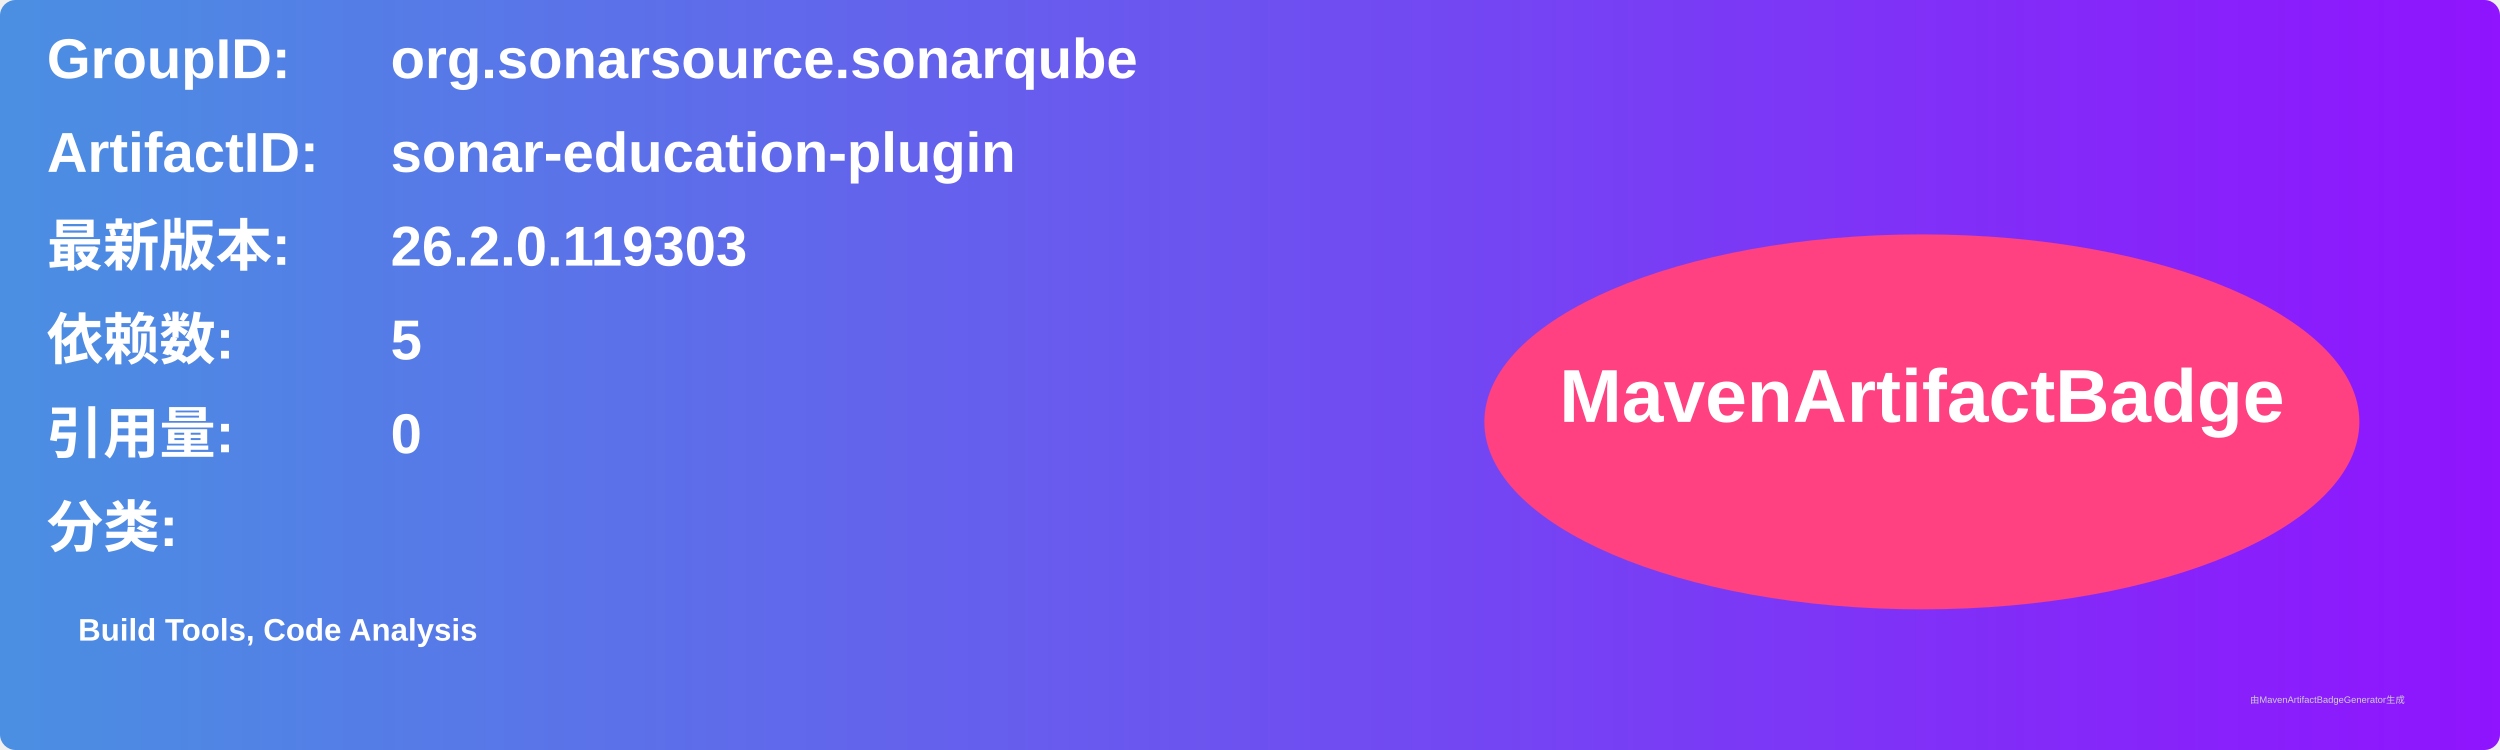
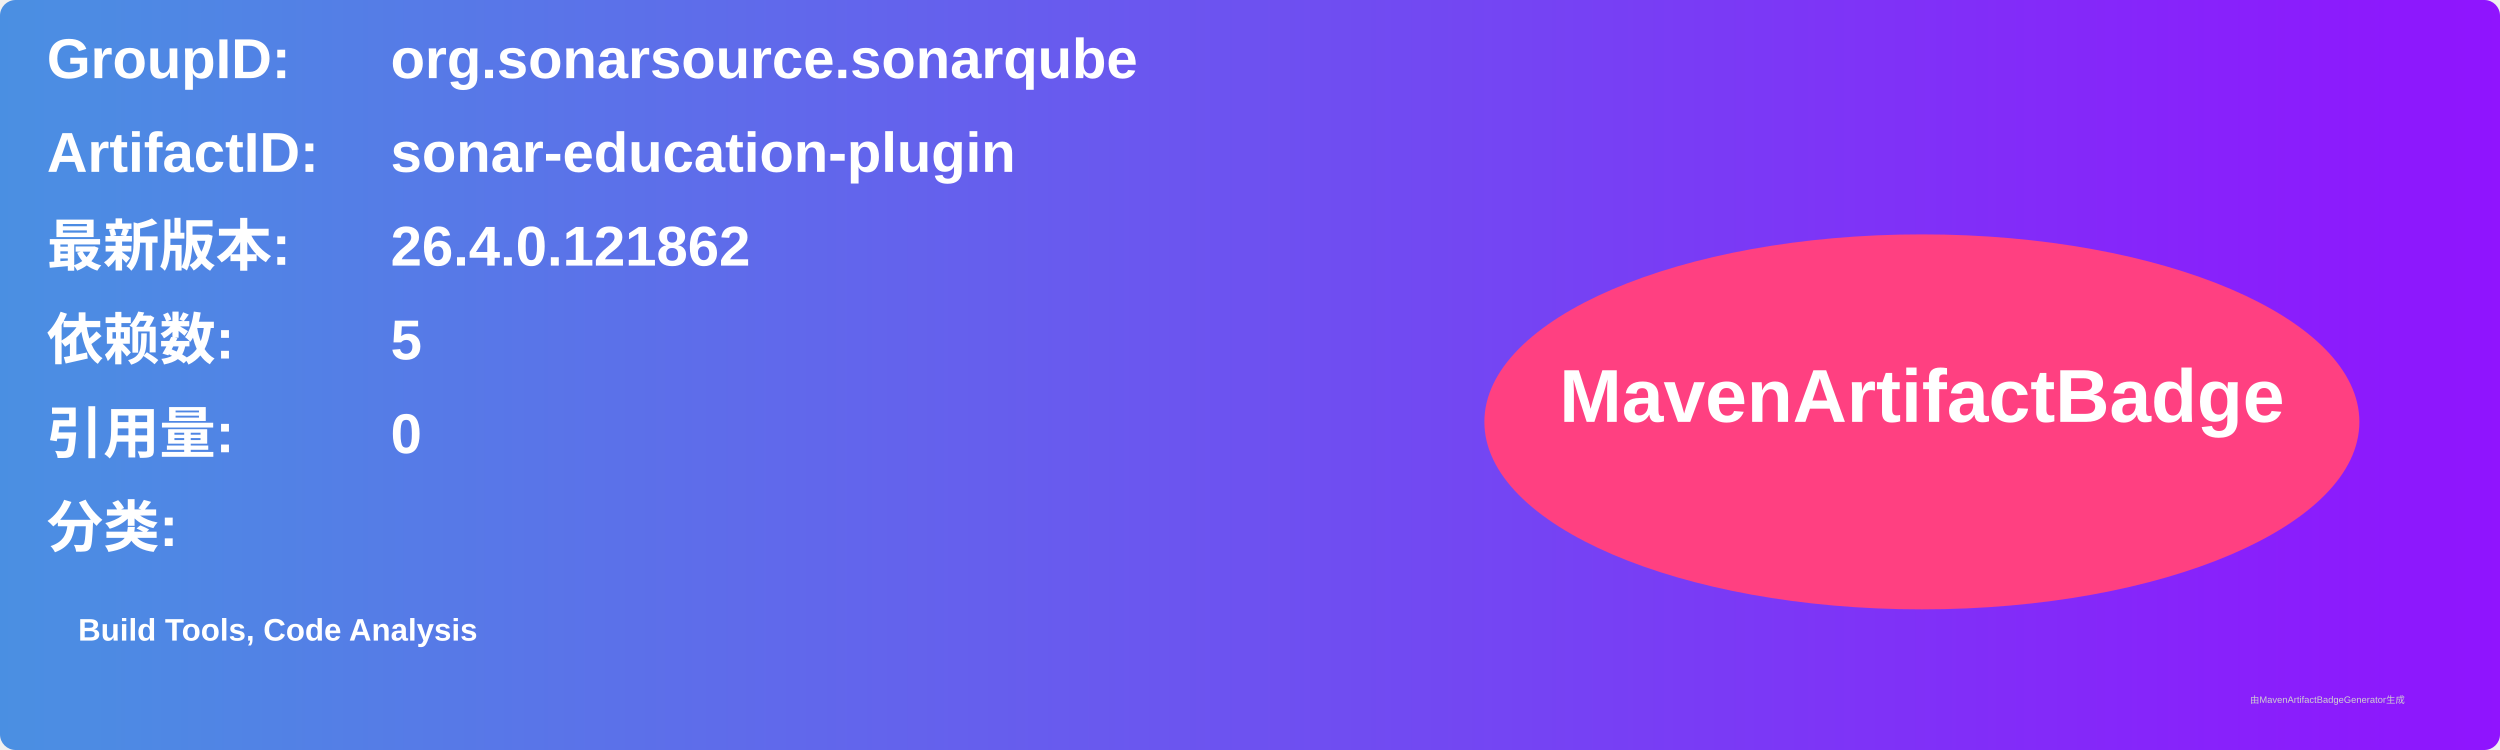
<svg xmlns="http://www.w3.org/2000/svg" width="800" height="240" viewBox="0 0 800 240">
  <linearGradient id="grad" x1="0%" y1="0%" x2="100%" y2="0%">
    <stop offset="0%" stop-color="#4a90e2" />
    <stop offset="100%" stop-color="#9013fe" />
  </linearGradient>
  <rect width="100%" height="100%" rx="5" ry="5" fill="url(#grad)" />
  <g transform="translate(15, 15)">
    <text x="0" y="10" font-family="Arial" font-size="18" fill="white" font-weight="bold" width="260">GroupID:</text>
    <text x="110" y="10" font-family="Arial" font-size="18" fill="white" font-weight="bold" width="460">org.sonarsource.sonarqube</text>
    <text x="0" y="40" font-family="Arial" font-size="18" fill="white" font-weight="bold" width="260">ArtifactID:</text>
    <text x="110" y="40" font-family="Arial" font-size="18" fill="white" font-weight="bold" width="460">sonar-education-plugin</text>
    <text x="0" y="70" font-family="Arial" font-size="18" fill="white" font-weight="bold">最新版本:</text>
    <text x="110" y="70" font-family="Arial" font-size="18" fill="white" font-weight="bold">
-       <tspan font-weight="bold">26.2.0.119303</tspan>
+       <tspan font-weight="bold">26.4.0.121862</tspan>
    </text>
    <text x="0" y="100" font-family="Arial" font-size="18" fill="white" font-weight="bold">依赖数: </text>
    <text x="110" y="100" font-family="Arial" font-size="18" fill="white">
      <tspan font-weight="bold">5</tspan>
    </text>
    <text x="0" y="130" font-family="Arial" font-size="18" fill="white" font-weight="bold">引用量: </text>
    <text x="110" y="130" font-family="Arial" font-size="18" fill="white">
      <tspan font-weight="bold">0</tspan>
    </text>
    <text x="0" y="160" font-family="Arial" font-size="18" fill="white" font-weight="bold">分类:</text>
    <text x="10" y="190" font-family="Arial" font-size="10" fill="white">
      <tspan font-weight="bold">Build Tools, Code Analysis</tspan>
    </text>
    <ellipse cx="600" cy="120" rx="140" ry="60" fill="#ff4081" />
    <text x="600" y="120" text-anchor="middle" font-family="Arial" font-size="24" fill="white" font-weight="bold">MavenArtifactBadge</text>
  </g>
  <text x="720" y="225" font-family="Arial" font-size="3" fill="#d0d0d0">由MavenArtifactBadgeGenerator生成</text>
</svg>
